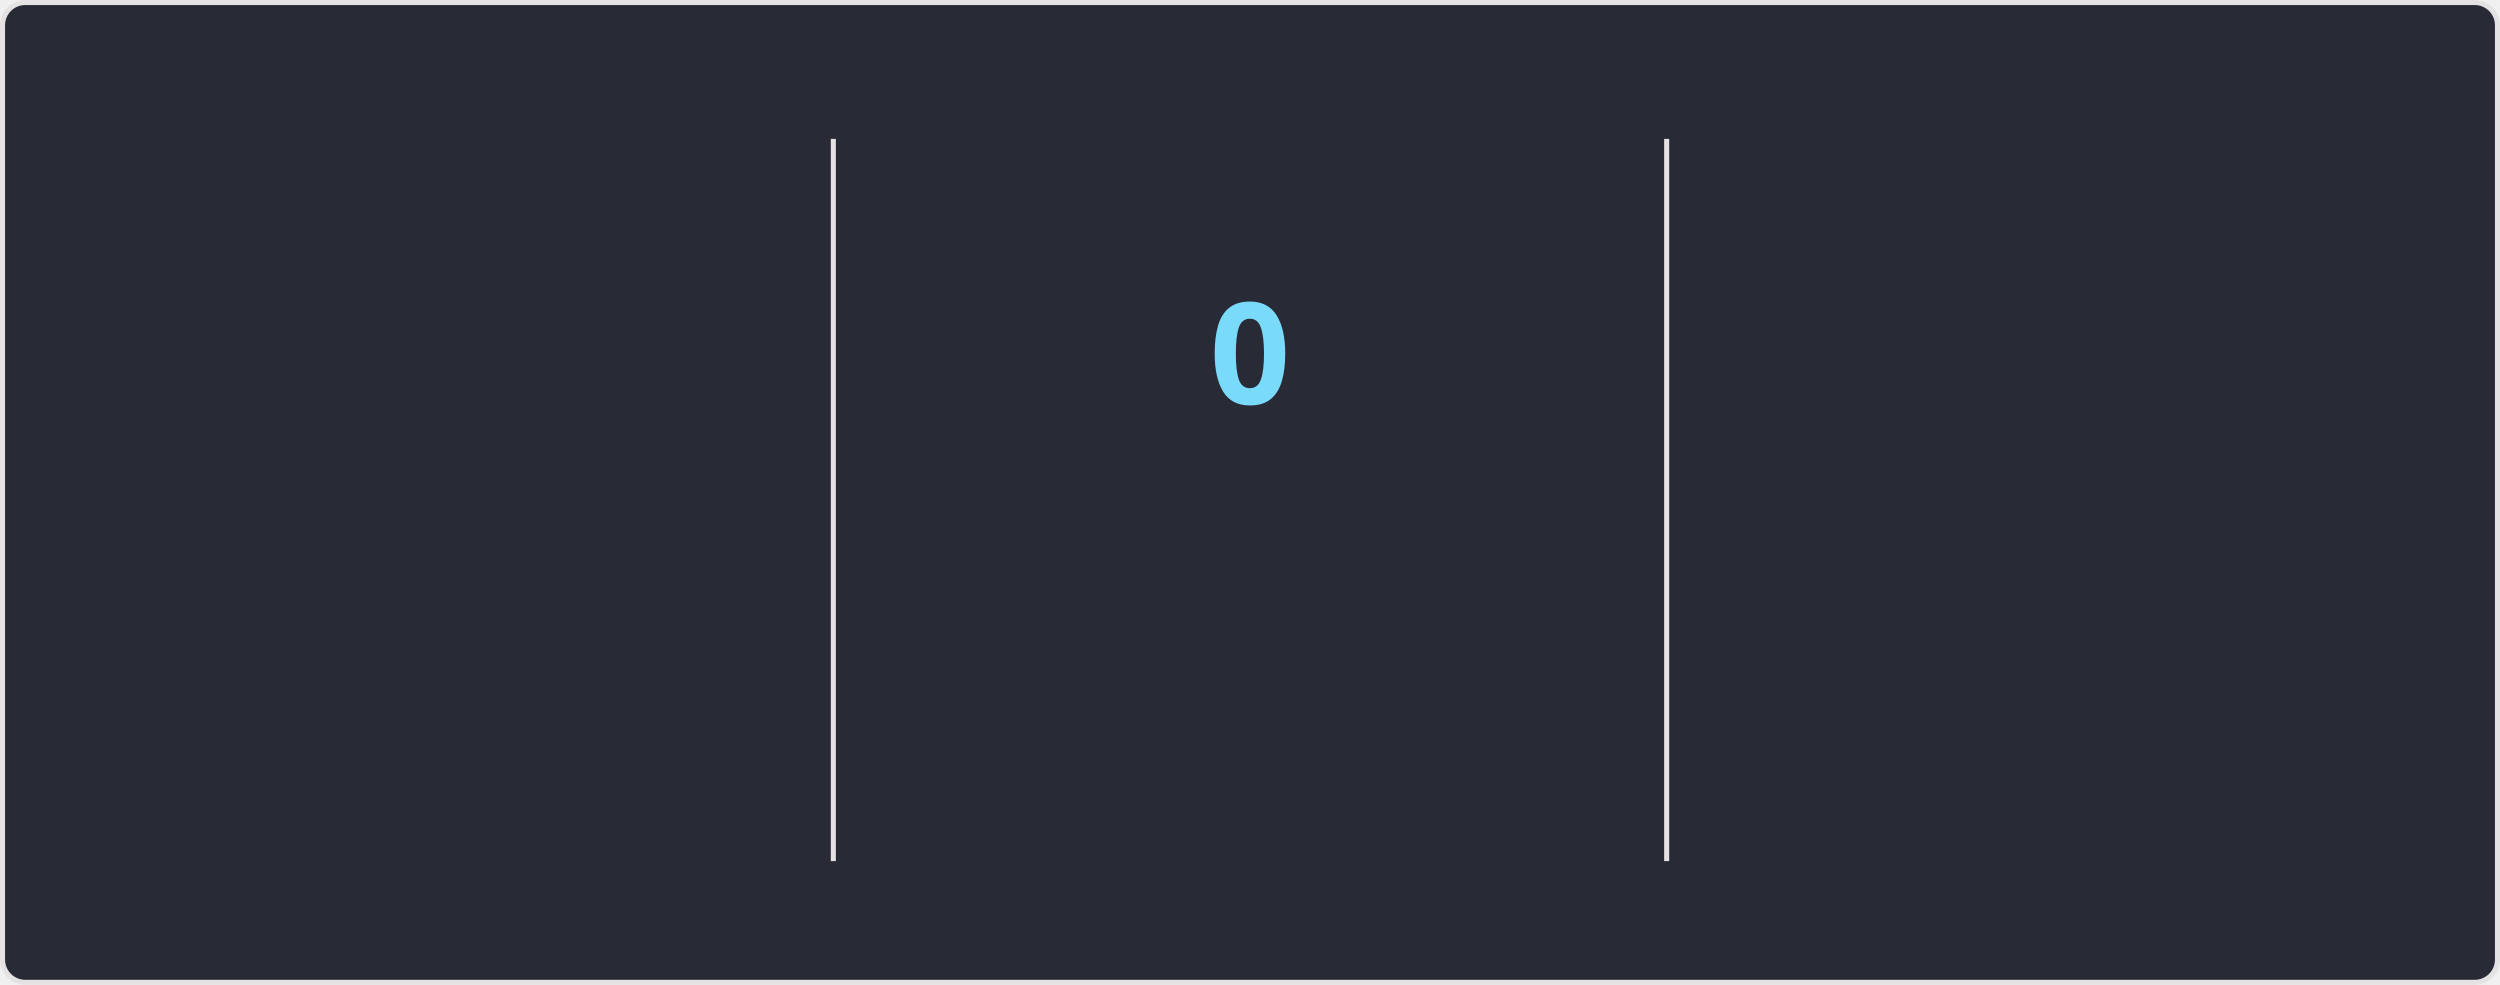
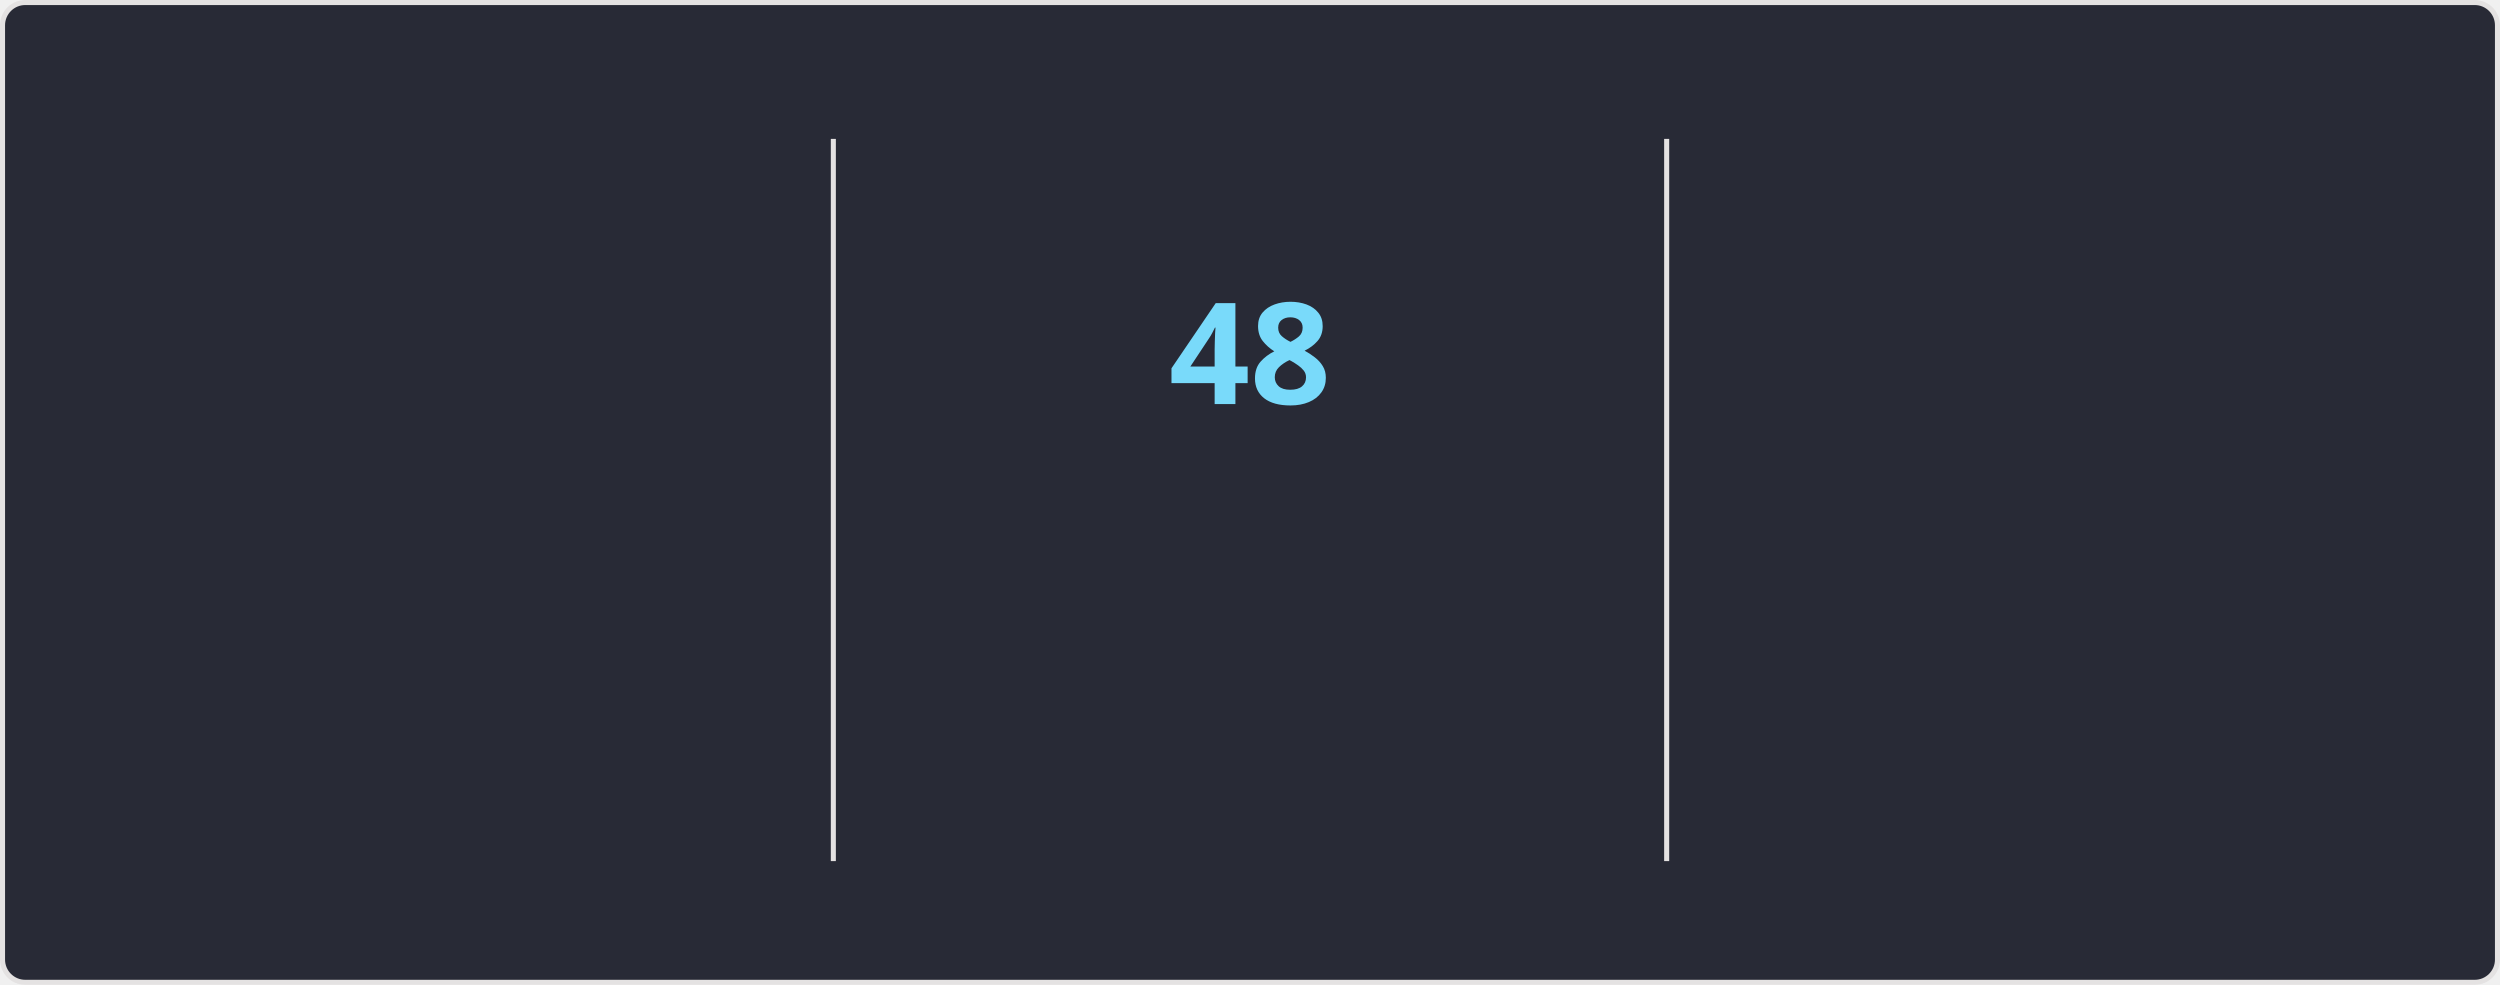
<svg xmlns="http://www.w3.org/2000/svg" style="isolation: isolate" viewBox="0 0 495 195" width="495px" height="195px" direction="ltr">
  <style>
    @keyframes currstreak {
      0% { font-size: 3px; opacity: 0.2; }
      80% { font-size: 34px; opacity: 1; }
      100% { font-size: 28px; opacity: 1; }
    }
    @keyframes fadein {
      0% { opacity: 0; }
      100% { opacity: 1; }
    }
    .big-number {
      font-family: "Segoe UI", Ubuntu, sans-serif;
      font-weight: 700;
      font-size: 28px;
      fill: #ff6e96;
    }
    .label {
      font-family: "Segoe UI", Ubuntu, sans-serif;
      font-weight: 400;
      font-size: 14px;
      fill: #ff6e96;
    }
    .range-text {
      font-family: "Segoe UI", Ubuntu, sans-serif;
      font-weight: 400;
      font-size: 12px;
      fill: #f8f8f2;
    }
    .current-streak-num {
      font-family: "Segoe UI", Ubuntu, sans-serif;
      font-weight: 700;
      font-size: 28px;
      fill: #79dafa;
    }</style>
  <defs>
    <clipPath id="outer_rectangle">
      <rect width="495" height="195" rx="4.5" />
    </clipPath>
    <mask id="mask_out_ring_behind_fire">
      <rect width="495" height="195" fill="white" />
      <ellipse id="mask-ellipse" cx="247.5" cy="32" rx="13" ry="18" fill="black" />
    </mask>
  </defs>
  <g clip-path="url(#outer_rectangle)">
    <g style="isolation: isolate">
      <rect fill="#282a36" rx="4.5" x="0.5" y="0.5" width="494" height="194" stroke="#e4e2e2" />
    </g>
    <g style="isolation: isolate">
      <line x1="165" y1="28" x2="165" y2="170" vector-effect="non-scaling-stroke" stroke-width="1" stroke="#e4e2e2" stroke-linejoin="miter" stroke-linecap="square" stroke-miterlimit="3" />
      <line x1="330" y1="28" x2="330" y2="170" vector-effect="non-scaling-stroke" stroke-width="1" stroke="#e4e2e2" stroke-linejoin="miter" stroke-linecap="square" stroke-miterlimit="3" />
    </g>
    <g style="isolation: isolate">
      <g transform="translate(82.5, 48)">
        <text x="0" y="32" stroke-width="0" text-anchor="middle" class="big-number" style="opacity: 0; animation: fadein 0.5s linear forwards 0.6s">
            6.3K
          </text>
      </g>
      <g transform="translate(82.5, 84)">
        <text x="0" y="32" stroke-width="0" text-anchor="middle" class="label" style="opacity: 0; animation: fadein 0.5s linear forwards 0.7s">
            Total Contributions
          </text>
      </g>
      <g transform="translate(82.5, 114)">
        <text x="0" y="32" stroke-width="0" text-anchor="middle" class="range-text" style="opacity: 0; animation: fadein 0.5s linear forwards 0.8s">
            Aug 24 - Present
          </text>
      </g>
    </g>
    <g style="isolation: isolate">
      <g mask="url(#mask_out_ring_behind_fire)">
        <circle cx="247.5" cy="71" r="40" fill="none" stroke="#ff6e96" stroke-width="5" style="opacity: 0; animation: fadein 0.5s linear forwards 0.4s" />
      </g>
      <g transform="translate(247.5, 19.5)" stroke-opacity="0" style="opacity: 0; animation: fadein 0.5s linear forwards 0.6s">
        <path d="M -12 -0.5 L 15 -0.5 L 15 23.5 L -12 23.5 L -12 -0.5 Z" fill="none" />
        <path d="M 1.5 0.67 C 1.5 0.67 2.24 3.32 2.24 5.47 C 2.24 7.53 0.89 9.2 -1.17 9.2 C -3.23 9.2 -4.79 7.53 -4.79 5.47 L -4.76 5.11 C -6.78 7.51 -8 10.62 -8 13.99 C -8 18.41 -4.42 22 0 22 C 4.42 22 8 18.41 8 13.99 C 8 8.6 5.41 3.79 1.5 0.67 Z M -0.29 19 C -2.07 19 -3.51 17.6 -3.51 15.86 C -3.51 14.24 -2.46 13.1 -0.7 12.74 C 1.07 12.38 2.9 11.53 3.92 10.16 C 4.31 11.45 4.51 12.81 4.51 14.2 C 4.51 16.85 2.36 19 -0.29 19 Z" fill="#ff6e96" stroke-opacity="0" />
      </g>
      <g transform="translate(247.5, 48)">
        <text x="0" y="32" stroke-width="0" text-anchor="middle" class="current-streak-num" style="animation: currstreak 0.6s linear forwards">
-             0
+             48
          </text>
      </g>
      <g transform="translate(247.5, 108)">
        <text x="0" y="32" stroke-width="0" text-anchor="middle" class="label" style="opacity: 0; animation: fadein 0.5s linear forwards 0.9s">
            Current Streak
          </text>
      </g>
      <g transform="translate(247.5, 145)">
        <text x="0" y="21" stroke-width="0" text-anchor="middle" class="range-text" style="opacity: 0; animation: fadein 0.5s linear forwards 0.9s">
-             0 days
+             Jul 12 - Aug 28
          </text>
      </g>
    </g>
    <g style="isolation: isolate">
      <g transform="translate(412.5, 48)">
        <text x="0" y="32" stroke-width="0" text-anchor="middle" class="big-number" style="opacity: 0; animation: fadein 0.5s linear forwards 1.2s">
-             47
+             48
          </text>
      </g>
      <g transform="translate(412.5, 84)">
        <text x="0" y="32" stroke-width="0" text-anchor="middle" class="label" style="opacity: 0; animation: fadein 0.5s linear forwards 1.3s">
            Longest Streak
          </text>
      </g>
      <g transform="translate(412.5, 114)">
        <text x="0" y="32" stroke-width="0" text-anchor="middle" class="range-text" style="opacity: 0; animation: fadein 0.5s linear forwards 1.4s">
-             Jul 12 - Aug 27
+             Jul 12 - Aug 28
          </text>
      </g>
    </g>
  </g>
</svg>
